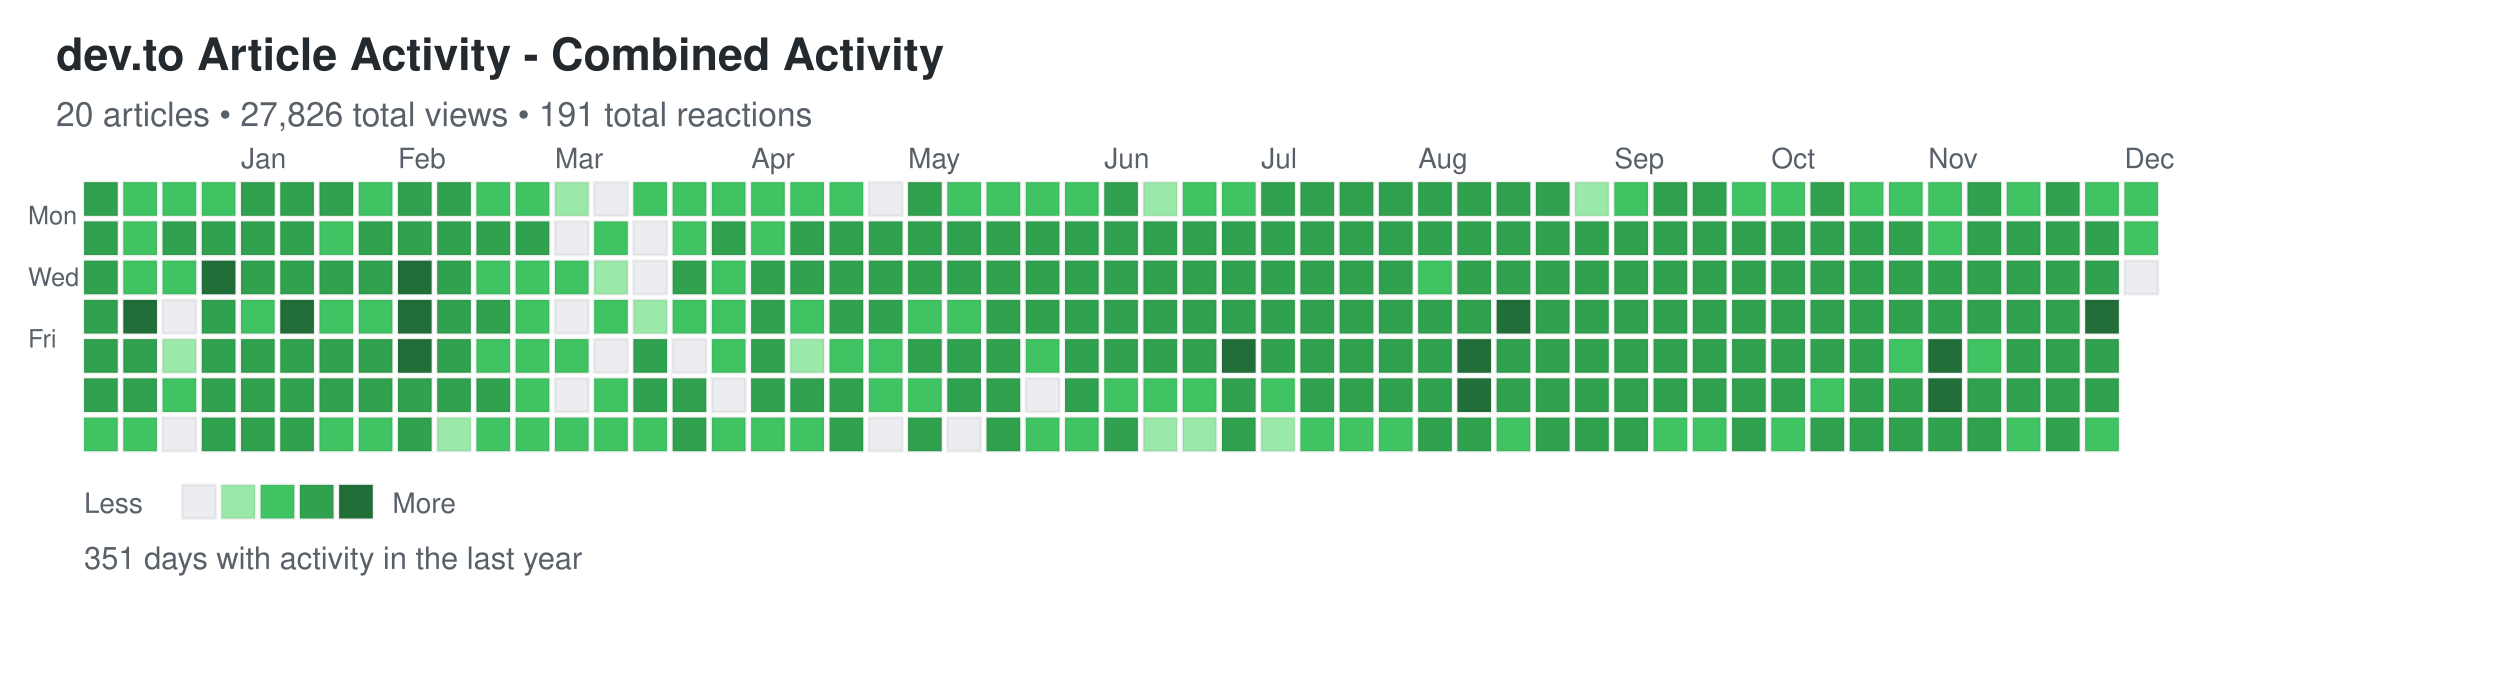
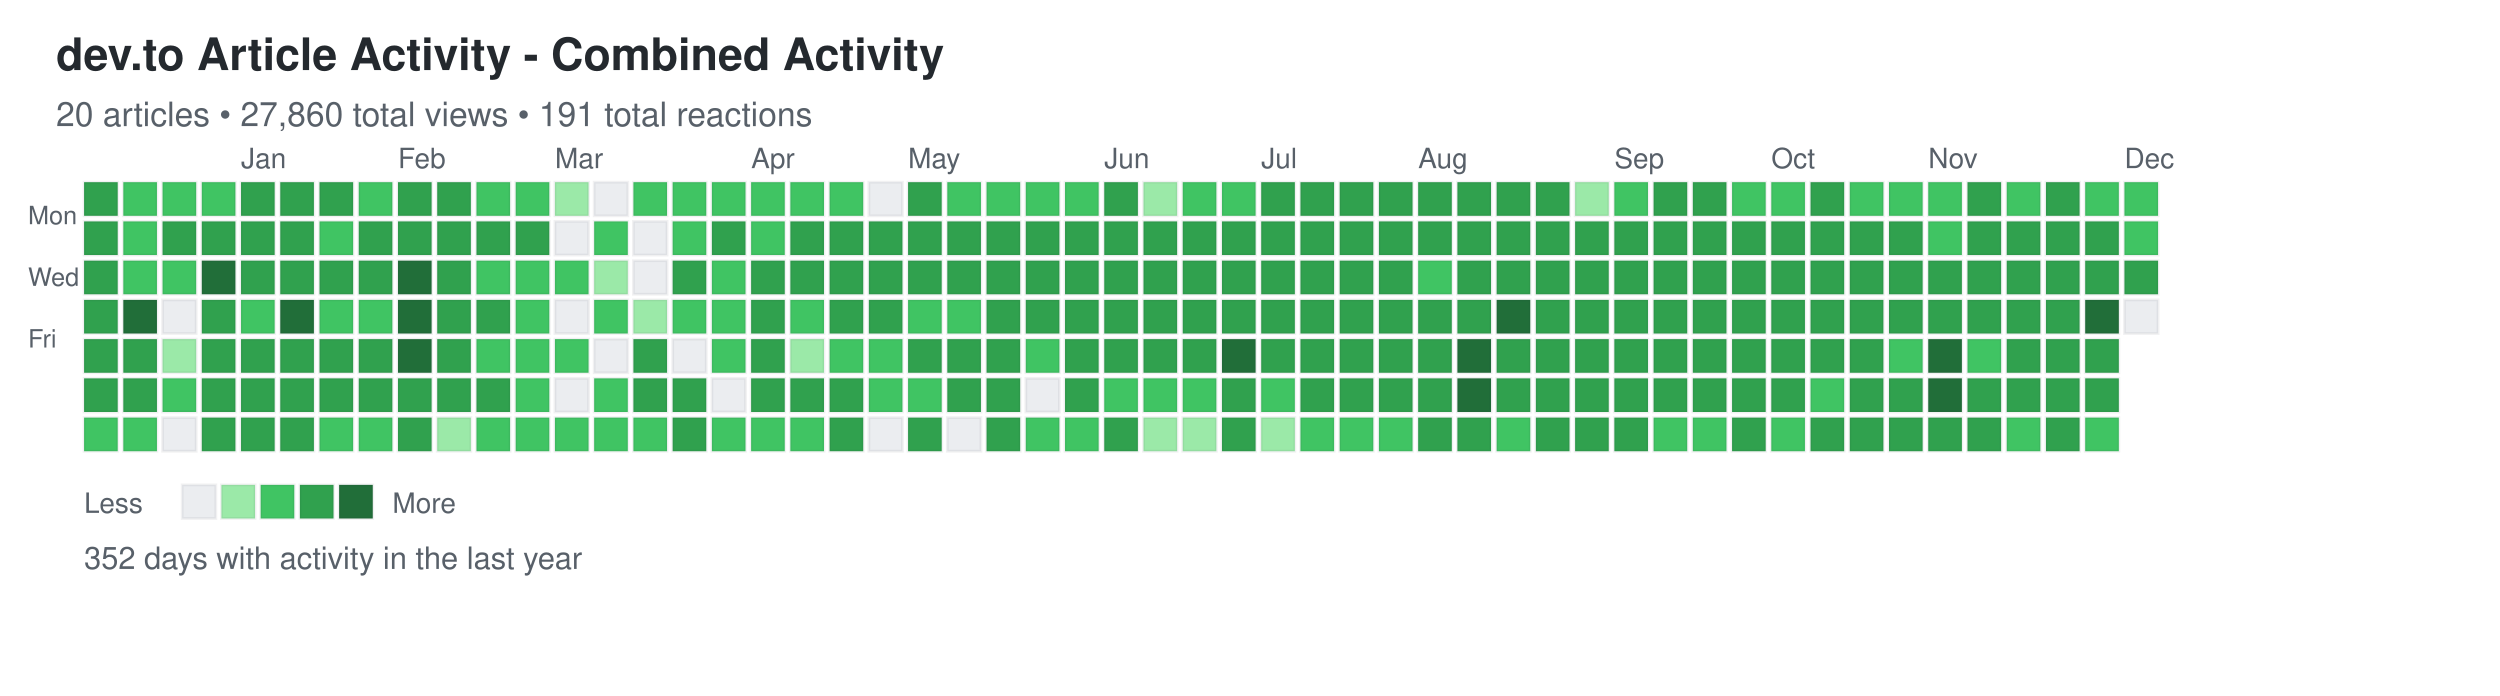
<svg xmlns="http://www.w3.org/2000/svg" width="892" height="248">
  <defs>
    <style>
.day { stroke: rgba(27,31,35,0.06); stroke-width: 1px; cursor: pointer; }
.day:hover { stroke: rgba(27,31,35,0.3); stroke-width: 2px; }
.month-label { font-family: -apple-system, BlinkMacSystemFont, "Segoe UI", Helvetica, Arial, sans-serif; font-size: 10px; fill: #586069; }
.day-label { font-family: -apple-system, BlinkMacSystemFont, "Segoe UI", Helvetica, Arial, sans-serif; font-size: 9px; fill: #586069; }
.title { font-family: -apple-system, BlinkMacSystemFont, "Segoe UI", Helvetica, Arial, sans-serif; font-size: 16px; font-weight: 600; fill: #24292e; }
.subtitle { font-family: -apple-system, BlinkMacSystemFont, "Segoe UI", Helvetica, Arial, sans-serif; font-size: 12px; fill: #586069; }
.stats { font-family: -apple-system, BlinkMacSystemFont, "Segoe UI", Helvetica, Arial, sans-serif; font-size: 11px; fill: #586069; }
.legend-text { font-family: -apple-system, BlinkMacSystemFont, "Segoe UI", Helvetica, Arial, sans-serif; font-size: 10px; fill: #586069; }
</style>
  </defs>
  <text x="20" y="25" class="title">dev.to Article Activity - Combined Activity</text>
-   <text x="20" y="45" class="subtitle">20 articles • 27,826 total views • 191 total reactions</text>
+   <text x="20" y="45" class="subtitle">20 articles • 27,860 total views • 191 total reactions</text>
  <text x="10" y="80" class="day-label">Mon</text>
  <text x="10" y="102" class="day-label">Wed</text>
  <text x="10" y="124" class="day-label">Fri</text>
  <rect x="30" y="65" width="12" height="12" fill="#30a14e" class="day" data-date="2024-12-01" data-level="3" />
  <rect x="30" y="79" width="12" height="12" fill="#30a14e" class="day" data-date="2024-12-02" data-level="3" />
  <rect x="30" y="93" width="12" height="12" fill="#30a14e" class="day" data-date="2024-12-03" data-level="3" />
  <rect x="30" y="107" width="12" height="12" fill="#30a14e" class="day" data-date="2024-12-04" data-level="3" />
  <rect x="30" y="121" width="12" height="12" fill="#30a14e" class="day" data-date="2024-12-05" data-level="3" />
  <rect x="30" y="135" width="12" height="12" fill="#30a14e" class="day" data-date="2024-12-06" data-level="3" />
  <rect x="30" y="149" width="12" height="12" fill="#40c463" class="day" data-date="2024-12-07" data-level="2" />
  <rect x="44" y="65" width="12" height="12" fill="#40c463" class="day" data-date="2024-12-08" data-level="2" />
  <rect x="44" y="79" width="12" height="12" fill="#40c463" class="day" data-date="2024-12-09" data-level="2" />
  <rect x="44" y="93" width="12" height="12" fill="#40c463" class="day" data-date="2024-12-10" data-level="2" />
  <rect x="44" y="107" width="12" height="12" fill="#216e39" class="day" data-date="2024-12-11" data-level="4" />
  <rect x="44" y="121" width="12" height="12" fill="#30a14e" class="day" data-date="2024-12-12" data-level="3" />
  <rect x="44" y="135" width="12" height="12" fill="#30a14e" class="day" data-date="2024-12-13" data-level="3" />
  <rect x="44" y="149" width="12" height="12" fill="#40c463" class="day" data-date="2024-12-14" data-level="2" />
  <rect x="58" y="65" width="12" height="12" fill="#40c463" class="day" data-date="2024-12-15" data-level="2" />
  <rect x="58" y="79" width="12" height="12" fill="#30a14e" class="day" data-date="2024-12-16" data-level="3" />
  <rect x="58" y="93" width="12" height="12" fill="#40c463" class="day" data-date="2024-12-17" data-level="2" />
  <rect x="58" y="107" width="12" height="12" fill="#ebedf0" class="day" data-date="2024-12-18" data-level="0" />
  <rect x="58" y="121" width="12" height="12" fill="#9be9a8" class="day" data-date="2024-12-19" data-level="1" />
  <rect x="58" y="135" width="12" height="12" fill="#40c463" class="day" data-date="2024-12-20" data-level="2" />
  <rect x="58" y="149" width="12" height="12" fill="#ebedf0" class="day" data-date="2024-12-21" data-level="0" />
  <rect x="72" y="65" width="12" height="12" fill="#40c463" class="day" data-date="2024-12-22" data-level="2" />
  <rect x="72" y="79" width="12" height="12" fill="#30a14e" class="day" data-date="2024-12-23" data-level="3" />
  <rect x="72" y="93" width="12" height="12" fill="#216e39" class="day" data-date="2024-12-24" data-level="4" />
  <rect x="72" y="107" width="12" height="12" fill="#30a14e" class="day" data-date="2024-12-25" data-level="3" />
  <rect x="72" y="121" width="12" height="12" fill="#30a14e" class="day" data-date="2024-12-26" data-level="3" />
  <rect x="72" y="135" width="12" height="12" fill="#30a14e" class="day" data-date="2024-12-27" data-level="3" />
  <rect x="72" y="149" width="12" height="12" fill="#30a14e" class="day" data-date="2024-12-28" data-level="3" />
  <rect x="86" y="65" width="12" height="12" fill="#30a14e" class="day" data-date="2024-12-29" data-level="3" />
  <rect x="86" y="79" width="12" height="12" fill="#30a14e" class="day" data-date="2024-12-30" data-level="3" />
  <rect x="86" y="93" width="12" height="12" fill="#30a14e" class="day" data-date="2024-12-31" data-level="3" />
  <rect x="86" y="107" width="12" height="12" fill="#40c463" class="day" data-date="2025-01-01" data-level="2" />
  <rect x="86" y="121" width="12" height="12" fill="#30a14e" class="day" data-date="2025-01-02" data-level="3" />
  <rect x="86" y="135" width="12" height="12" fill="#30a14e" class="day" data-date="2025-01-03" data-level="3" />
  <rect x="86" y="149" width="12" height="12" fill="#30a14e" class="day" data-date="2025-01-04" data-level="3" />
  <rect x="100" y="65" width="12" height="12" fill="#30a14e" class="day" data-date="2025-01-05" data-level="3" />
  <rect x="100" y="79" width="12" height="12" fill="#30a14e" class="day" data-date="2025-01-06" data-level="3" />
  <rect x="100" y="93" width="12" height="12" fill="#30a14e" class="day" data-date="2025-01-07" data-level="3" />
  <rect x="100" y="107" width="12" height="12" fill="#216e39" class="day" data-date="2025-01-08" data-level="4" />
  <rect x="100" y="121" width="12" height="12" fill="#30a14e" class="day" data-date="2025-01-09" data-level="3" />
  <rect x="100" y="135" width="12" height="12" fill="#30a14e" class="day" data-date="2025-01-10" data-level="3" />
  <rect x="100" y="149" width="12" height="12" fill="#30a14e" class="day" data-date="2025-01-11" data-level="3" />
  <rect x="114" y="65" width="12" height="12" fill="#30a14e" class="day" data-date="2025-01-12" data-level="3" />
  <rect x="114" y="79" width="12" height="12" fill="#40c463" class="day" data-date="2025-01-13" data-level="2" />
  <rect x="114" y="93" width="12" height="12" fill="#30a14e" class="day" data-date="2025-01-14" data-level="3" />
  <rect x="114" y="107" width="12" height="12" fill="#40c463" class="day" data-date="2025-01-15" data-level="2" />
  <rect x="114" y="121" width="12" height="12" fill="#30a14e" class="day" data-date="2025-01-16" data-level="3" />
  <rect x="114" y="135" width="12" height="12" fill="#30a14e" class="day" data-date="2025-01-17" data-level="3" />
  <rect x="114" y="149" width="12" height="12" fill="#40c463" class="day" data-date="2025-01-18" data-level="2" />
  <rect x="128" y="65" width="12" height="12" fill="#40c463" class="day" data-date="2025-01-19" data-level="2" />
  <rect x="128" y="79" width="12" height="12" fill="#30a14e" class="day" data-date="2025-01-20" data-level="3" />
  <rect x="128" y="93" width="12" height="12" fill="#30a14e" class="day" data-date="2025-01-21" data-level="3" />
  <rect x="128" y="107" width="12" height="12" fill="#40c463" class="day" data-date="2025-01-22" data-level="2" />
  <rect x="128" y="121" width="12" height="12" fill="#30a14e" class="day" data-date="2025-01-23" data-level="3" />
  <rect x="128" y="135" width="12" height="12" fill="#30a14e" class="day" data-date="2025-01-24" data-level="3" />
  <rect x="128" y="149" width="12" height="12" fill="#40c463" class="day" data-date="2025-01-25" data-level="2" />
  <rect x="142" y="65" width="12" height="12" fill="#30a14e" class="day" data-date="2025-01-26" data-level="3" />
  <rect x="142" y="79" width="12" height="12" fill="#30a14e" class="day" data-date="2025-01-27" data-level="3" />
  <rect x="142" y="93" width="12" height="12" fill="#216e39" class="day" data-date="2025-01-28" data-level="4" />
  <rect x="142" y="107" width="12" height="12" fill="#216e39" class="day" data-date="2025-01-29" data-level="4" />
  <rect x="142" y="121" width="12" height="12" fill="#216e39" class="day" data-date="2025-01-30" data-level="4" />
  <rect x="142" y="135" width="12" height="12" fill="#30a14e" class="day" data-date="2025-01-31" data-level="3" />
  <rect x="142" y="149" width="12" height="12" fill="#30a14e" class="day" data-date="2025-02-01" data-level="3" />
  <rect x="156" y="65" width="12" height="12" fill="#30a14e" class="day" data-date="2025-02-02" data-level="3" />
  <rect x="156" y="79" width="12" height="12" fill="#30a14e" class="day" data-date="2025-02-03" data-level="3" />
  <rect x="156" y="93" width="12" height="12" fill="#30a14e" class="day" data-date="2025-02-04" data-level="3" />
  <rect x="156" y="107" width="12" height="12" fill="#30a14e" class="day" data-date="2025-02-05" data-level="3" />
  <rect x="156" y="121" width="12" height="12" fill="#30a14e" class="day" data-date="2025-02-06" data-level="3" />
  <rect x="156" y="135" width="12" height="12" fill="#30a14e" class="day" data-date="2025-02-07" data-level="3" />
  <rect x="156" y="149" width="12" height="12" fill="#9be9a8" class="day" data-date="2025-02-08" data-level="1" />
  <rect x="170" y="65" width="12" height="12" fill="#40c463" class="day" data-date="2025-02-09" data-level="2" />
  <rect x="170" y="79" width="12" height="12" fill="#30a14e" class="day" data-date="2025-02-10" data-level="3" />
  <rect x="170" y="93" width="12" height="12" fill="#40c463" class="day" data-date="2025-02-11" data-level="2" />
  <rect x="170" y="107" width="12" height="12" fill="#30a14e" class="day" data-date="2025-02-12" data-level="3" />
  <rect x="170" y="121" width="12" height="12" fill="#40c463" class="day" data-date="2025-02-13" data-level="2" />
  <rect x="170" y="135" width="12" height="12" fill="#30a14e" class="day" data-date="2025-02-14" data-level="3" />
  <rect x="170" y="149" width="12" height="12" fill="#40c463" class="day" data-date="2025-02-15" data-level="2" />
  <rect x="184" y="65" width="12" height="12" fill="#40c463" class="day" data-date="2025-02-16" data-level="2" />
  <rect x="184" y="79" width="12" height="12" fill="#30a14e" class="day" data-date="2025-02-17" data-level="3" />
  <rect x="184" y="93" width="12" height="12" fill="#40c463" class="day" data-date="2025-02-18" data-level="2" />
  <rect x="184" y="107" width="12" height="12" fill="#40c463" class="day" data-date="2025-02-19" data-level="2" />
  <rect x="184" y="121" width="12" height="12" fill="#40c463" class="day" data-date="2025-02-20" data-level="2" />
  <rect x="184" y="135" width="12" height="12" fill="#40c463" class="day" data-date="2025-02-21" data-level="2" />
  <rect x="184" y="149" width="12" height="12" fill="#40c463" class="day" data-date="2025-02-22" data-level="2" />
  <rect x="198" y="65" width="12" height="12" fill="#9be9a8" class="day" data-date="2025-02-23" data-level="1" />
  <rect x="198" y="79" width="12" height="12" fill="#ebedf0" class="day" data-date="2025-02-24" data-level="0" />
  <rect x="198" y="93" width="12" height="12" fill="#40c463" class="day" data-date="2025-02-25" data-level="2" />
  <rect x="198" y="107" width="12" height="12" fill="#ebedf0" class="day" data-date="2025-02-26" data-level="0" />
  <rect x="198" y="121" width="12" height="12" fill="#40c463" class="day" data-date="2025-02-27" data-level="2" />
  <rect x="198" y="135" width="12" height="12" fill="#ebedf0" class="day" data-date="2025-02-28" data-level="0" />
  <rect x="198" y="149" width="12" height="12" fill="#40c463" class="day" data-date="2025-03-01" data-level="2" />
  <rect x="212" y="65" width="12" height="12" fill="#ebedf0" class="day" data-date="2025-03-02" data-level="0" />
  <rect x="212" y="79" width="12" height="12" fill="#40c463" class="day" data-date="2025-03-03" data-level="2" />
  <rect x="212" y="93" width="12" height="12" fill="#9be9a8" class="day" data-date="2025-03-04" data-level="1" />
  <rect x="212" y="107" width="12" height="12" fill="#40c463" class="day" data-date="2025-03-05" data-level="2" />
  <rect x="212" y="121" width="12" height="12" fill="#ebedf0" class="day" data-date="2025-03-06" data-level="0" />
  <rect x="212" y="135" width="12" height="12" fill="#40c463" class="day" data-date="2025-03-07" data-level="2" />
  <rect x="212" y="149" width="12" height="12" fill="#40c463" class="day" data-date="2025-03-08" data-level="2" />
  <rect x="226" y="65" width="12" height="12" fill="#40c463" class="day" data-date="2025-03-09" data-level="2" />
  <rect x="226" y="79" width="12" height="12" fill="#ebedf0" class="day" data-date="2025-03-10" data-level="0" />
  <rect x="226" y="93" width="12" height="12" fill="#ebedf0" class="day" data-date="2025-03-11" data-level="0" />
  <rect x="226" y="107" width="12" height="12" fill="#9be9a8" class="day" data-date="2025-03-12" data-level="1" />
  <rect x="226" y="121" width="12" height="12" fill="#30a14e" class="day" data-date="2025-03-13" data-level="3" />
  <rect x="226" y="135" width="12" height="12" fill="#30a14e" class="day" data-date="2025-03-14" data-level="3" />
  <rect x="226" y="149" width="12" height="12" fill="#40c463" class="day" data-date="2025-03-15" data-level="2" />
  <rect x="240" y="65" width="12" height="12" fill="#40c463" class="day" data-date="2025-03-16" data-level="2" />
  <rect x="240" y="79" width="12" height="12" fill="#40c463" class="day" data-date="2025-03-17" data-level="2" />
  <rect x="240" y="93" width="12" height="12" fill="#30a14e" class="day" data-date="2025-03-18" data-level="3" />
  <rect x="240" y="107" width="12" height="12" fill="#40c463" class="day" data-date="2025-03-19" data-level="2" />
  <rect x="240" y="121" width="12" height="12" fill="#ebedf0" class="day" data-date="2025-03-20" data-level="0" />
  <rect x="240" y="135" width="12" height="12" fill="#30a14e" class="day" data-date="2025-03-21" data-level="3" />
  <rect x="240" y="149" width="12" height="12" fill="#30a14e" class="day" data-date="2025-03-22" data-level="3" />
  <rect x="254" y="65" width="12" height="12" fill="#40c463" class="day" data-date="2025-03-23" data-level="2" />
  <rect x="254" y="79" width="12" height="12" fill="#30a14e" class="day" data-date="2025-03-24" data-level="3" />
  <rect x="254" y="93" width="12" height="12" fill="#40c463" class="day" data-date="2025-03-25" data-level="2" />
  <rect x="254" y="107" width="12" height="12" fill="#40c463" class="day" data-date="2025-03-26" data-level="2" />
  <rect x="254" y="121" width="12" height="12" fill="#40c463" class="day" data-date="2025-03-27" data-level="2" />
  <rect x="254" y="135" width="12" height="12" fill="#ebedf0" class="day" data-date="2025-03-28" data-level="0" />
  <rect x="254" y="149" width="12" height="12" fill="#40c463" class="day" data-date="2025-03-29" data-level="2" />
  <rect x="268" y="65" width="12" height="12" fill="#40c463" class="day" data-date="2025-03-30" data-level="2" />
  <rect x="268" y="79" width="12" height="12" fill="#40c463" class="day" data-date="2025-03-31" data-level="2" />
  <rect x="268" y="93" width="12" height="12" fill="#30a14e" class="day" data-date="2025-04-01" data-level="3" />
  <rect x="268" y="107" width="12" height="12" fill="#30a14e" class="day" data-date="2025-04-02" data-level="3" />
  <rect x="268" y="121" width="12" height="12" fill="#30a14e" class="day" data-date="2025-04-03" data-level="3" />
  <rect x="268" y="135" width="12" height="12" fill="#30a14e" class="day" data-date="2025-04-04" data-level="3" />
  <rect x="268" y="149" width="12" height="12" fill="#40c463" class="day" data-date="2025-04-05" data-level="2" />
  <rect x="282" y="65" width="12" height="12" fill="#40c463" class="day" data-date="2025-04-06" data-level="2" />
  <rect x="282" y="79" width="12" height="12" fill="#30a14e" class="day" data-date="2025-04-07" data-level="3" />
  <rect x="282" y="93" width="12" height="12" fill="#30a14e" class="day" data-date="2025-04-08" data-level="3" />
  <rect x="282" y="107" width="12" height="12" fill="#40c463" class="day" data-date="2025-04-09" data-level="2" />
  <rect x="282" y="121" width="12" height="12" fill="#9be9a8" class="day" data-date="2025-04-10" data-level="1" />
  <rect x="282" y="135" width="12" height="12" fill="#30a14e" class="day" data-date="2025-04-11" data-level="3" />
  <rect x="282" y="149" width="12" height="12" fill="#40c463" class="day" data-date="2025-04-12" data-level="2" />
  <rect x="296" y="65" width="12" height="12" fill="#40c463" class="day" data-date="2025-04-13" data-level="2" />
  <rect x="296" y="79" width="12" height="12" fill="#30a14e" class="day" data-date="2025-04-14" data-level="3" />
  <rect x="296" y="93" width="12" height="12" fill="#30a14e" class="day" data-date="2025-04-15" data-level="3" />
  <rect x="296" y="107" width="12" height="12" fill="#30a14e" class="day" data-date="2025-04-16" data-level="3" />
  <rect x="296" y="121" width="12" height="12" fill="#40c463" class="day" data-date="2025-04-17" data-level="2" />
  <rect x="296" y="135" width="12" height="12" fill="#30a14e" class="day" data-date="2025-04-18" data-level="3" />
  <rect x="296" y="149" width="12" height="12" fill="#30a14e" class="day" data-date="2025-04-19" data-level="3" />
  <rect x="310" y="65" width="12" height="12" fill="#ebedf0" class="day" data-date="2025-04-20" data-level="0" />
  <rect x="310" y="79" width="12" height="12" fill="#30a14e" class="day" data-date="2025-04-21" data-level="3" />
  <rect x="310" y="93" width="12" height="12" fill="#30a14e" class="day" data-date="2025-04-22" data-level="3" />
  <rect x="310" y="107" width="12" height="12" fill="#30a14e" class="day" data-date="2025-04-23" data-level="3" />
  <rect x="310" y="121" width="12" height="12" fill="#40c463" class="day" data-date="2025-04-24" data-level="2" />
  <rect x="310" y="135" width="12" height="12" fill="#40c463" class="day" data-date="2025-04-25" data-level="2" />
  <rect x="310" y="149" width="12" height="12" fill="#ebedf0" class="day" data-date="2025-04-26" data-level="0" />
  <rect x="324" y="65" width="12" height="12" fill="#30a14e" class="day" data-date="2025-04-27" data-level="3" />
  <rect x="324" y="79" width="12" height="12" fill="#30a14e" class="day" data-date="2025-04-28" data-level="3" />
  <rect x="324" y="93" width="12" height="12" fill="#30a14e" class="day" data-date="2025-04-29" data-level="3" />
  <rect x="324" y="107" width="12" height="12" fill="#40c463" class="day" data-date="2025-04-30" data-level="2" />
  <rect x="324" y="121" width="12" height="12" fill="#30a14e" class="day" data-date="2025-05-01" data-level="3" />
  <rect x="324" y="135" width="12" height="12" fill="#40c463" class="day" data-date="2025-05-02" data-level="2" />
  <rect x="324" y="149" width="12" height="12" fill="#30a14e" class="day" data-date="2025-05-03" data-level="3" />
  <rect x="338" y="65" width="12" height="12" fill="#40c463" class="day" data-date="2025-05-04" data-level="2" />
  <rect x="338" y="79" width="12" height="12" fill="#30a14e" class="day" data-date="2025-05-05" data-level="3" />
  <rect x="338" y="93" width="12" height="12" fill="#30a14e" class="day" data-date="2025-05-06" data-level="3" />
  <rect x="338" y="107" width="12" height="12" fill="#40c463" class="day" data-date="2025-05-07" data-level="2" />
  <rect x="338" y="121" width="12" height="12" fill="#30a14e" class="day" data-date="2025-05-08" data-level="3" />
  <rect x="338" y="135" width="12" height="12" fill="#30a14e" class="day" data-date="2025-05-09" data-level="3" />
  <rect x="338" y="149" width="12" height="12" fill="#ebedf0" class="day" data-date="2025-05-10" data-level="0" />
  <rect x="352" y="65" width="12" height="12" fill="#40c463" class="day" data-date="2025-05-11" data-level="2" />
  <rect x="352" y="79" width="12" height="12" fill="#30a14e" class="day" data-date="2025-05-12" data-level="3" />
  <rect x="352" y="93" width="12" height="12" fill="#30a14e" class="day" data-date="2025-05-13" data-level="3" />
  <rect x="352" y="107" width="12" height="12" fill="#30a14e" class="day" data-date="2025-05-14" data-level="3" />
  <rect x="352" y="121" width="12" height="12" fill="#30a14e" class="day" data-date="2025-05-15" data-level="3" />
  <rect x="352" y="135" width="12" height="12" fill="#30a14e" class="day" data-date="2025-05-16" data-level="3" />
  <rect x="352" y="149" width="12" height="12" fill="#30a14e" class="day" data-date="2025-05-17" data-level="3" />
  <rect x="366" y="65" width="12" height="12" fill="#40c463" class="day" data-date="2025-05-18" data-level="2" />
  <rect x="366" y="79" width="12" height="12" fill="#30a14e" class="day" data-date="2025-05-19" data-level="3" />
  <rect x="366" y="93" width="12" height="12" fill="#30a14e" class="day" data-date="2025-05-20" data-level="3" />
  <rect x="366" y="107" width="12" height="12" fill="#30a14e" class="day" data-date="2025-05-21" data-level="3" />
  <rect x="366" y="121" width="12" height="12" fill="#40c463" class="day" data-date="2025-05-22" data-level="2" />
  <rect x="366" y="135" width="12" height="12" fill="#ebedf0" class="day" data-date="2025-05-23" data-level="0" />
  <rect x="366" y="149" width="12" height="12" fill="#40c463" class="day" data-date="2025-05-24" data-level="2" />
  <rect x="380" y="65" width="12" height="12" fill="#40c463" class="day" data-date="2025-05-25" data-level="2" />
  <rect x="380" y="79" width="12" height="12" fill="#30a14e" class="day" data-date="2025-05-26" data-level="3" />
  <rect x="380" y="93" width="12" height="12" fill="#30a14e" class="day" data-date="2025-05-27" data-level="3" />
  <rect x="380" y="107" width="12" height="12" fill="#30a14e" class="day" data-date="2025-05-28" data-level="3" />
  <rect x="380" y="121" width="12" height="12" fill="#30a14e" class="day" data-date="2025-05-29" data-level="3" />
  <rect x="380" y="135" width="12" height="12" fill="#30a14e" class="day" data-date="2025-05-30" data-level="3" />
  <rect x="380" y="149" width="12" height="12" fill="#40c463" class="day" data-date="2025-05-31" data-level="2" />
  <rect x="394" y="65" width="12" height="12" fill="#30a14e" class="day" data-date="2025-06-01" data-level="3" />
  <rect x="394" y="79" width="12" height="12" fill="#30a14e" class="day" data-date="2025-06-02" data-level="3" />
  <rect x="394" y="93" width="12" height="12" fill="#30a14e" class="day" data-date="2025-06-03" data-level="3" />
  <rect x="394" y="107" width="12" height="12" fill="#30a14e" class="day" data-date="2025-06-04" data-level="3" />
  <rect x="394" y="121" width="12" height="12" fill="#30a14e" class="day" data-date="2025-06-05" data-level="3" />
  <rect x="394" y="135" width="12" height="12" fill="#40c463" class="day" data-date="2025-06-06" data-level="2" />
  <rect x="394" y="149" width="12" height="12" fill="#30a14e" class="day" data-date="2025-06-07" data-level="3" />
  <rect x="408" y="65" width="12" height="12" fill="#9be9a8" class="day" data-date="2025-06-08" data-level="1" />
  <rect x="408" y="79" width="12" height="12" fill="#30a14e" class="day" data-date="2025-06-09" data-level="3" />
  <rect x="408" y="93" width="12" height="12" fill="#30a14e" class="day" data-date="2025-06-10" data-level="3" />
  <rect x="408" y="107" width="12" height="12" fill="#30a14e" class="day" data-date="2025-06-11" data-level="3" />
  <rect x="408" y="121" width="12" height="12" fill="#30a14e" class="day" data-date="2025-06-12" data-level="3" />
  <rect x="408" y="135" width="12" height="12" fill="#40c463" class="day" data-date="2025-06-13" data-level="2" />
  <rect x="408" y="149" width="12" height="12" fill="#9be9a8" class="day" data-date="2025-06-14" data-level="1" />
  <rect x="422" y="65" width="12" height="12" fill="#40c463" class="day" data-date="2025-06-15" data-level="2" />
  <rect x="422" y="79" width="12" height="12" fill="#30a14e" class="day" data-date="2025-06-16" data-level="3" />
  <rect x="422" y="93" width="12" height="12" fill="#30a14e" class="day" data-date="2025-06-17" data-level="3" />
  <rect x="422" y="107" width="12" height="12" fill="#30a14e" class="day" data-date="2025-06-18" data-level="3" />
  <rect x="422" y="121" width="12" height="12" fill="#30a14e" class="day" data-date="2025-06-19" data-level="3" />
  <rect x="422" y="135" width="12" height="12" fill="#40c463" class="day" data-date="2025-06-20" data-level="2" />
  <rect x="422" y="149" width="12" height="12" fill="#9be9a8" class="day" data-date="2025-06-21" data-level="1" />
  <rect x="436" y="65" width="12" height="12" fill="#40c463" class="day" data-date="2025-06-22" data-level="2" />
  <rect x="436" y="79" width="12" height="12" fill="#30a14e" class="day" data-date="2025-06-23" data-level="3" />
  <rect x="436" y="93" width="12" height="12" fill="#30a14e" class="day" data-date="2025-06-24" data-level="3" />
  <rect x="436" y="107" width="12" height="12" fill="#30a14e" class="day" data-date="2025-06-25" data-level="3" />
  <rect x="436" y="121" width="12" height="12" fill="#216e39" class="day" data-date="2025-06-26" data-level="4" />
  <rect x="436" y="135" width="12" height="12" fill="#30a14e" class="day" data-date="2025-06-27" data-level="3" />
  <rect x="436" y="149" width="12" height="12" fill="#30a14e" class="day" data-date="2025-06-28" data-level="3" />
  <rect x="450" y="65" width="12" height="12" fill="#30a14e" class="day" data-date="2025-06-29" data-level="3" />
  <rect x="450" y="79" width="12" height="12" fill="#30a14e" class="day" data-date="2025-06-30" data-level="3" />
  <rect x="450" y="93" width="12" height="12" fill="#30a14e" class="day" data-date="2025-07-01" data-level="3" />
  <rect x="450" y="107" width="12" height="12" fill="#30a14e" class="day" data-date="2025-07-02" data-level="3" />
  <rect x="450" y="121" width="12" height="12" fill="#30a14e" class="day" data-date="2025-07-03" data-level="3" />
  <rect x="450" y="135" width="12" height="12" fill="#40c463" class="day" data-date="2025-07-04" data-level="2" />
  <rect x="450" y="149" width="12" height="12" fill="#9be9a8" class="day" data-date="2025-07-05" data-level="1" />
  <rect x="464" y="65" width="12" height="12" fill="#30a14e" class="day" data-date="2025-07-06" data-level="3" />
  <rect x="464" y="79" width="12" height="12" fill="#30a14e" class="day" data-date="2025-07-07" data-level="3" />
  <rect x="464" y="93" width="12" height="12" fill="#30a14e" class="day" data-date="2025-07-08" data-level="3" />
  <rect x="464" y="107" width="12" height="12" fill="#30a14e" class="day" data-date="2025-07-09" data-level="3" />
  <rect x="464" y="121" width="12" height="12" fill="#30a14e" class="day" data-date="2025-07-10" data-level="3" />
  <rect x="464" y="135" width="12" height="12" fill="#30a14e" class="day" data-date="2025-07-11" data-level="3" />
  <rect x="464" y="149" width="12" height="12" fill="#40c463" class="day" data-date="2025-07-12" data-level="2" />
  <rect x="478" y="65" width="12" height="12" fill="#30a14e" class="day" data-date="2025-07-13" data-level="3" />
  <rect x="478" y="79" width="12" height="12" fill="#30a14e" class="day" data-date="2025-07-14" data-level="3" />
  <rect x="478" y="93" width="12" height="12" fill="#30a14e" class="day" data-date="2025-07-15" data-level="3" />
  <rect x="478" y="107" width="12" height="12" fill="#30a14e" class="day" data-date="2025-07-16" data-level="3" />
  <rect x="478" y="121" width="12" height="12" fill="#30a14e" class="day" data-date="2025-07-17" data-level="3" />
  <rect x="478" y="135" width="12" height="12" fill="#30a14e" class="day" data-date="2025-07-18" data-level="3" />
  <rect x="478" y="149" width="12" height="12" fill="#40c463" class="day" data-date="2025-07-19" data-level="2" />
  <rect x="492" y="65" width="12" height="12" fill="#30a14e" class="day" data-date="2025-07-20" data-level="3" />
  <rect x="492" y="79" width="12" height="12" fill="#30a14e" class="day" data-date="2025-07-21" data-level="3" />
  <rect x="492" y="93" width="12" height="12" fill="#30a14e" class="day" data-date="2025-07-22" data-level="3" />
  <rect x="492" y="107" width="12" height="12" fill="#30a14e" class="day" data-date="2025-07-23" data-level="3" />
  <rect x="492" y="121" width="12" height="12" fill="#30a14e" class="day" data-date="2025-07-24" data-level="3" />
  <rect x="492" y="135" width="12" height="12" fill="#30a14e" class="day" data-date="2025-07-25" data-level="3" />
  <rect x="492" y="149" width="12" height="12" fill="#40c463" class="day" data-date="2025-07-26" data-level="2" />
  <rect x="506" y="65" width="12" height="12" fill="#30a14e" class="day" data-date="2025-07-27" data-level="3" />
  <rect x="506" y="79" width="12" height="12" fill="#30a14e" class="day" data-date="2025-07-28" data-level="3" />
  <rect x="506" y="93" width="12" height="12" fill="#40c463" class="day" data-date="2025-07-29" data-level="2" />
  <rect x="506" y="107" width="12" height="12" fill="#30a14e" class="day" data-date="2025-07-30" data-level="3" />
  <rect x="506" y="121" width="12" height="12" fill="#30a14e" class="day" data-date="2025-07-31" data-level="3" />
  <rect x="506" y="135" width="12" height="12" fill="#30a14e" class="day" data-date="2025-08-01" data-level="3" />
  <rect x="506" y="149" width="12" height="12" fill="#30a14e" class="day" data-date="2025-08-02" data-level="3" />
  <rect x="520" y="65" width="12" height="12" fill="#30a14e" class="day" data-date="2025-08-03" data-level="3" />
  <rect x="520" y="79" width="12" height="12" fill="#30a14e" class="day" data-date="2025-08-04" data-level="3" />
  <rect x="520" y="93" width="12" height="12" fill="#30a14e" class="day" data-date="2025-08-05" data-level="3" />
  <rect x="520" y="107" width="12" height="12" fill="#30a14e" class="day" data-date="2025-08-06" data-level="3" />
  <rect x="520" y="121" width="12" height="12" fill="#216e39" class="day" data-date="2025-08-07" data-level="4" />
  <rect x="520" y="135" width="12" height="12" fill="#216e39" class="day" data-date="2025-08-08" data-level="4" />
  <rect x="520" y="149" width="12" height="12" fill="#30a14e" class="day" data-date="2025-08-09" data-level="3" />
  <rect x="534" y="65" width="12" height="12" fill="#30a14e" class="day" data-date="2025-08-10" data-level="3" />
  <rect x="534" y="79" width="12" height="12" fill="#30a14e" class="day" data-date="2025-08-11" data-level="3" />
  <rect x="534" y="93" width="12" height="12" fill="#30a14e" class="day" data-date="2025-08-12" data-level="3" />
  <rect x="534" y="107" width="12" height="12" fill="#216e39" class="day" data-date="2025-08-13" data-level="4" />
  <rect x="534" y="121" width="12" height="12" fill="#30a14e" class="day" data-date="2025-08-14" data-level="3" />
  <rect x="534" y="135" width="12" height="12" fill="#30a14e" class="day" data-date="2025-08-15" data-level="3" />
  <rect x="534" y="149" width="12" height="12" fill="#40c463" class="day" data-date="2025-08-16" data-level="2" />
  <rect x="548" y="65" width="12" height="12" fill="#30a14e" class="day" data-date="2025-08-17" data-level="3" />
  <rect x="548" y="79" width="12" height="12" fill="#30a14e" class="day" data-date="2025-08-18" data-level="3" />
  <rect x="548" y="93" width="12" height="12" fill="#30a14e" class="day" data-date="2025-08-19" data-level="3" />
  <rect x="548" y="107" width="12" height="12" fill="#30a14e" class="day" data-date="2025-08-20" data-level="3" />
  <rect x="548" y="121" width="12" height="12" fill="#30a14e" class="day" data-date="2025-08-21" data-level="3" />
  <rect x="548" y="135" width="12" height="12" fill="#30a14e" class="day" data-date="2025-08-22" data-level="3" />
  <rect x="548" y="149" width="12" height="12" fill="#30a14e" class="day" data-date="2025-08-23" data-level="3" />
  <rect x="562" y="65" width="12" height="12" fill="#9be9a8" class="day" data-date="2025-08-24" data-level="1" />
  <rect x="562" y="79" width="12" height="12" fill="#30a14e" class="day" data-date="2025-08-25" data-level="3" />
  <rect x="562" y="93" width="12" height="12" fill="#30a14e" class="day" data-date="2025-08-26" data-level="3" />
  <rect x="562" y="107" width="12" height="12" fill="#30a14e" class="day" data-date="2025-08-27" data-level="3" />
  <rect x="562" y="121" width="12" height="12" fill="#30a14e" class="day" data-date="2025-08-28" data-level="3" />
  <rect x="562" y="135" width="12" height="12" fill="#30a14e" class="day" data-date="2025-08-29" data-level="3" />
  <rect x="562" y="149" width="12" height="12" fill="#30a14e" class="day" data-date="2025-08-30" data-level="3" />
  <rect x="576" y="65" width="12" height="12" fill="#40c463" class="day" data-date="2025-08-31" data-level="2" />
  <rect x="576" y="79" width="12" height="12" fill="#30a14e" class="day" data-date="2025-09-01" data-level="3" />
  <rect x="576" y="93" width="12" height="12" fill="#30a14e" class="day" data-date="2025-09-02" data-level="3" />
  <rect x="576" y="107" width="12" height="12" fill="#30a14e" class="day" data-date="2025-09-03" data-level="3" />
  <rect x="576" y="121" width="12" height="12" fill="#30a14e" class="day" data-date="2025-09-04" data-level="3" />
  <rect x="576" y="135" width="12" height="12" fill="#30a14e" class="day" data-date="2025-09-05" data-level="3" />
  <rect x="576" y="149" width="12" height="12" fill="#30a14e" class="day" data-date="2025-09-06" data-level="3" />
  <rect x="590" y="65" width="12" height="12" fill="#30a14e" class="day" data-date="2025-09-07" data-level="3" />
  <rect x="590" y="79" width="12" height="12" fill="#30a14e" class="day" data-date="2025-09-08" data-level="3" />
  <rect x="590" y="93" width="12" height="12" fill="#30a14e" class="day" data-date="2025-09-09" data-level="3" />
  <rect x="590" y="107" width="12" height="12" fill="#30a14e" class="day" data-date="2025-09-10" data-level="3" />
  <rect x="590" y="121" width="12" height="12" fill="#30a14e" class="day" data-date="2025-09-11" data-level="3" />
  <rect x="590" y="135" width="12" height="12" fill="#30a14e" class="day" data-date="2025-09-12" data-level="3" />
  <rect x="590" y="149" width="12" height="12" fill="#40c463" class="day" data-date="2025-09-13" data-level="2" />
  <rect x="604" y="65" width="12" height="12" fill="#30a14e" class="day" data-date="2025-09-14" data-level="3" />
  <rect x="604" y="79" width="12" height="12" fill="#30a14e" class="day" data-date="2025-09-15" data-level="3" />
  <rect x="604" y="93" width="12" height="12" fill="#30a14e" class="day" data-date="2025-09-16" data-level="3" />
  <rect x="604" y="107" width="12" height="12" fill="#30a14e" class="day" data-date="2025-09-17" data-level="3" />
  <rect x="604" y="121" width="12" height="12" fill="#30a14e" class="day" data-date="2025-09-18" data-level="3" />
  <rect x="604" y="135" width="12" height="12" fill="#30a14e" class="day" data-date="2025-09-19" data-level="3" />
  <rect x="604" y="149" width="12" height="12" fill="#40c463" class="day" data-date="2025-09-20" data-level="2" />
  <rect x="618" y="65" width="12" height="12" fill="#40c463" class="day" data-date="2025-09-21" data-level="2" />
  <rect x="618" y="79" width="12" height="12" fill="#30a14e" class="day" data-date="2025-09-22" data-level="3" />
  <rect x="618" y="93" width="12" height="12" fill="#30a14e" class="day" data-date="2025-09-23" data-level="3" />
  <rect x="618" y="107" width="12" height="12" fill="#30a14e" class="day" data-date="2025-09-24" data-level="3" />
  <rect x="618" y="121" width="12" height="12" fill="#30a14e" class="day" data-date="2025-09-25" data-level="3" />
  <rect x="618" y="135" width="12" height="12" fill="#30a14e" class="day" data-date="2025-09-26" data-level="3" />
  <rect x="618" y="149" width="12" height="12" fill="#30a14e" class="day" data-date="2025-09-27" data-level="3" />
  <rect x="632" y="65" width="12" height="12" fill="#40c463" class="day" data-date="2025-09-28" data-level="2" />
  <rect x="632" y="79" width="12" height="12" fill="#30a14e" class="day" data-date="2025-09-29" data-level="3" />
  <rect x="632" y="93" width="12" height="12" fill="#30a14e" class="day" data-date="2025-09-30" data-level="3" />
  <rect x="632" y="107" width="12" height="12" fill="#30a14e" class="day" data-date="2025-10-01" data-level="3" />
  <rect x="632" y="121" width="12" height="12" fill="#30a14e" class="day" data-date="2025-10-02" data-level="3" />
  <rect x="632" y="135" width="12" height="12" fill="#30a14e" class="day" data-date="2025-10-03" data-level="3" />
  <rect x="632" y="149" width="12" height="12" fill="#40c463" class="day" data-date="2025-10-04" data-level="2" />
  <rect x="646" y="65" width="12" height="12" fill="#30a14e" class="day" data-date="2025-10-05" data-level="3" />
  <rect x="646" y="79" width="12" height="12" fill="#30a14e" class="day" data-date="2025-10-06" data-level="3" />
  <rect x="646" y="93" width="12" height="12" fill="#30a14e" class="day" data-date="2025-10-07" data-level="3" />
  <rect x="646" y="107" width="12" height="12" fill="#30a14e" class="day" data-date="2025-10-08" data-level="3" />
  <rect x="646" y="121" width="12" height="12" fill="#30a14e" class="day" data-date="2025-10-09" data-level="3" />
  <rect x="646" y="135" width="12" height="12" fill="#40c463" class="day" data-date="2025-10-10" data-level="2" />
  <rect x="646" y="149" width="12" height="12" fill="#30a14e" class="day" data-date="2025-10-11" data-level="3" />
  <rect x="660" y="65" width="12" height="12" fill="#40c463" class="day" data-date="2025-10-12" data-level="2" />
  <rect x="660" y="79" width="12" height="12" fill="#30a14e" class="day" data-date="2025-10-13" data-level="3" />
  <rect x="660" y="93" width="12" height="12" fill="#30a14e" class="day" data-date="2025-10-14" data-level="3" />
  <rect x="660" y="107" width="12" height="12" fill="#30a14e" class="day" data-date="2025-10-15" data-level="3" />
  <rect x="660" y="121" width="12" height="12" fill="#30a14e" class="day" data-date="2025-10-16" data-level="3" />
  <rect x="660" y="135" width="12" height="12" fill="#30a14e" class="day" data-date="2025-10-17" data-level="3" />
  <rect x="660" y="149" width="12" height="12" fill="#30a14e" class="day" data-date="2025-10-18" data-level="3" />
  <rect x="674" y="65" width="12" height="12" fill="#40c463" class="day" data-date="2025-10-19" data-level="2" />
  <rect x="674" y="79" width="12" height="12" fill="#30a14e" class="day" data-date="2025-10-20" data-level="3" />
  <rect x="674" y="93" width="12" height="12" fill="#30a14e" class="day" data-date="2025-10-21" data-level="3" />
  <rect x="674" y="107" width="12" height="12" fill="#30a14e" class="day" data-date="2025-10-22" data-level="3" />
  <rect x="674" y="121" width="12" height="12" fill="#40c463" class="day" data-date="2025-10-23" data-level="2" />
  <rect x="674" y="135" width="12" height="12" fill="#30a14e" class="day" data-date="2025-10-24" data-level="3" />
  <rect x="674" y="149" width="12" height="12" fill="#30a14e" class="day" data-date="2025-10-25" data-level="3" />
  <rect x="688" y="65" width="12" height="12" fill="#40c463" class="day" data-date="2025-10-26" data-level="2" />
  <rect x="688" y="79" width="12" height="12" fill="#40c463" class="day" data-date="2025-10-27" data-level="2" />
  <rect x="688" y="93" width="12" height="12" fill="#30a14e" class="day" data-date="2025-10-28" data-level="3" />
  <rect x="688" y="107" width="12" height="12" fill="#30a14e" class="day" data-date="2025-10-29" data-level="3" />
  <rect x="688" y="121" width="12" height="12" fill="#216e39" class="day" data-date="2025-10-30" data-level="4" />
  <rect x="688" y="135" width="12" height="12" fill="#216e39" class="day" data-date="2025-10-31" data-level="4" />
  <rect x="688" y="149" width="12" height="12" fill="#30a14e" class="day" data-date="2025-11-01" data-level="3" />
  <rect x="702" y="65" width="12" height="12" fill="#30a14e" class="day" data-date="2025-11-02" data-level="3" />
  <rect x="702" y="79" width="12" height="12" fill="#30a14e" class="day" data-date="2025-11-03" data-level="3" />
  <rect x="702" y="93" width="12" height="12" fill="#30a14e" class="day" data-date="2025-11-04" data-level="3" />
  <rect x="702" y="107" width="12" height="12" fill="#30a14e" class="day" data-date="2025-11-05" data-level="3" />
  <rect x="702" y="121" width="12" height="12" fill="#40c463" class="day" data-date="2025-11-06" data-level="2" />
  <rect x="702" y="135" width="12" height="12" fill="#30a14e" class="day" data-date="2025-11-07" data-level="3" />
  <rect x="702" y="149" width="12" height="12" fill="#30a14e" class="day" data-date="2025-11-08" data-level="3" />
  <rect x="716" y="65" width="12" height="12" fill="#40c463" class="day" data-date="2025-11-09" data-level="2" />
  <rect x="716" y="79" width="12" height="12" fill="#30a14e" class="day" data-date="2025-11-10" data-level="3" />
  <rect x="716" y="93" width="12" height="12" fill="#30a14e" class="day" data-date="2025-11-11" data-level="3" />
  <rect x="716" y="107" width="12" height="12" fill="#30a14e" class="day" data-date="2025-11-12" data-level="3" />
  <rect x="716" y="121" width="12" height="12" fill="#30a14e" class="day" data-date="2025-11-13" data-level="3" />
  <rect x="716" y="135" width="12" height="12" fill="#30a14e" class="day" data-date="2025-11-14" data-level="3" />
  <rect x="716" y="149" width="12" height="12" fill="#40c463" class="day" data-date="2025-11-15" data-level="2" />
  <rect x="730" y="65" width="12" height="12" fill="#30a14e" class="day" data-date="2025-11-16" data-level="3" />
  <rect x="730" y="79" width="12" height="12" fill="#30a14e" class="day" data-date="2025-11-17" data-level="3" />
  <rect x="730" y="93" width="12" height="12" fill="#30a14e" class="day" data-date="2025-11-18" data-level="3" />
  <rect x="730" y="107" width="12" height="12" fill="#30a14e" class="day" data-date="2025-11-19" data-level="3" />
  <rect x="730" y="121" width="12" height="12" fill="#30a14e" class="day" data-date="2025-11-20" data-level="3" />
  <rect x="730" y="135" width="12" height="12" fill="#30a14e" class="day" data-date="2025-11-21" data-level="3" />
  <rect x="730" y="149" width="12" height="12" fill="#30a14e" class="day" data-date="2025-11-22" data-level="3" />
  <rect x="744" y="65" width="12" height="12" fill="#40c463" class="day" data-date="2025-11-23" data-level="2" />
  <rect x="744" y="79" width="12" height="12" fill="#30a14e" class="day" data-date="2025-11-24" data-level="3" />
  <rect x="744" y="93" width="12" height="12" fill="#30a14e" class="day" data-date="2025-11-25" data-level="3" />
  <rect x="744" y="107" width="12" height="12" fill="#216e39" class="day" data-date="2025-11-26" data-level="4" />
  <rect x="744" y="121" width="12" height="12" fill="#30a14e" class="day" data-date="2025-11-27" data-level="3" />
  <rect x="744" y="135" width="12" height="12" fill="#30a14e" class="day" data-date="2025-11-28" data-level="3" />
  <rect x="744" y="149" width="12" height="12" fill="#40c463" class="day" data-date="2025-11-29" data-level="2" />
  <rect x="758" y="65" width="12" height="12" fill="#40c463" class="day" data-date="2025-11-30" data-level="2" />
  <rect x="758" y="79" width="12" height="12" fill="#40c463" class="day" data-date="2025-12-01" data-level="2" />
-   <rect x="758" y="93" width="12" height="12" fill="#ebedf0" class="day" data-date="2025-12-02" data-level="0" />
+   <rect x="758" y="93" width="12" height="12" fill="#30a14e" class="day" data-date="2025-12-02" data-level="3" />
+   <rect x="758" y="107" width="12" height="12" fill="#ebedf0" class="day" data-date="2025-12-03" data-level="0" />
  <text x="758" y="60" class="month-label">Dec</text>
  <text x="86" y="60" class="month-label">Jan</text>
  <text x="142" y="60" class="month-label">Feb</text>
  <text x="198" y="60" class="month-label">Mar</text>
  <text x="268" y="60" class="month-label">Apr</text>
  <text x="324" y="60" class="month-label">May</text>
  <text x="394" y="60" class="month-label">Jun</text>
  <text x="450" y="60" class="month-label">Jul</text>
  <text x="506" y="60" class="month-label">Aug</text>
  <text x="576" y="60" class="month-label">Sep</text>
  <text x="632" y="60" class="month-label">Oct</text>
  <text x="688" y="60" class="month-label">Nov</text>
  <text x="30" y="183" class="legend-text">Less</text>
  <rect x="65" y="173" width="12" height="12" fill="#ebedf0" class="day" />
  <rect x="79" y="173" width="12" height="12" fill="#9be9a8" class="day" />
  <rect x="93" y="173" width="12" height="12" fill="#40c463" class="day" />
  <rect x="107" y="173" width="12" height="12" fill="#30a14e" class="day" />
  <rect x="121" y="173" width="12" height="12" fill="#216e39" class="day" />
  <text x="140" y="183" class="legend-text">More</text>
-   <text x="30" y="203" class="stats">351 days with activity in the last year</text>
+   <text x="30" y="203" class="stats">352 days with activity in the last year</text>
</svg>
